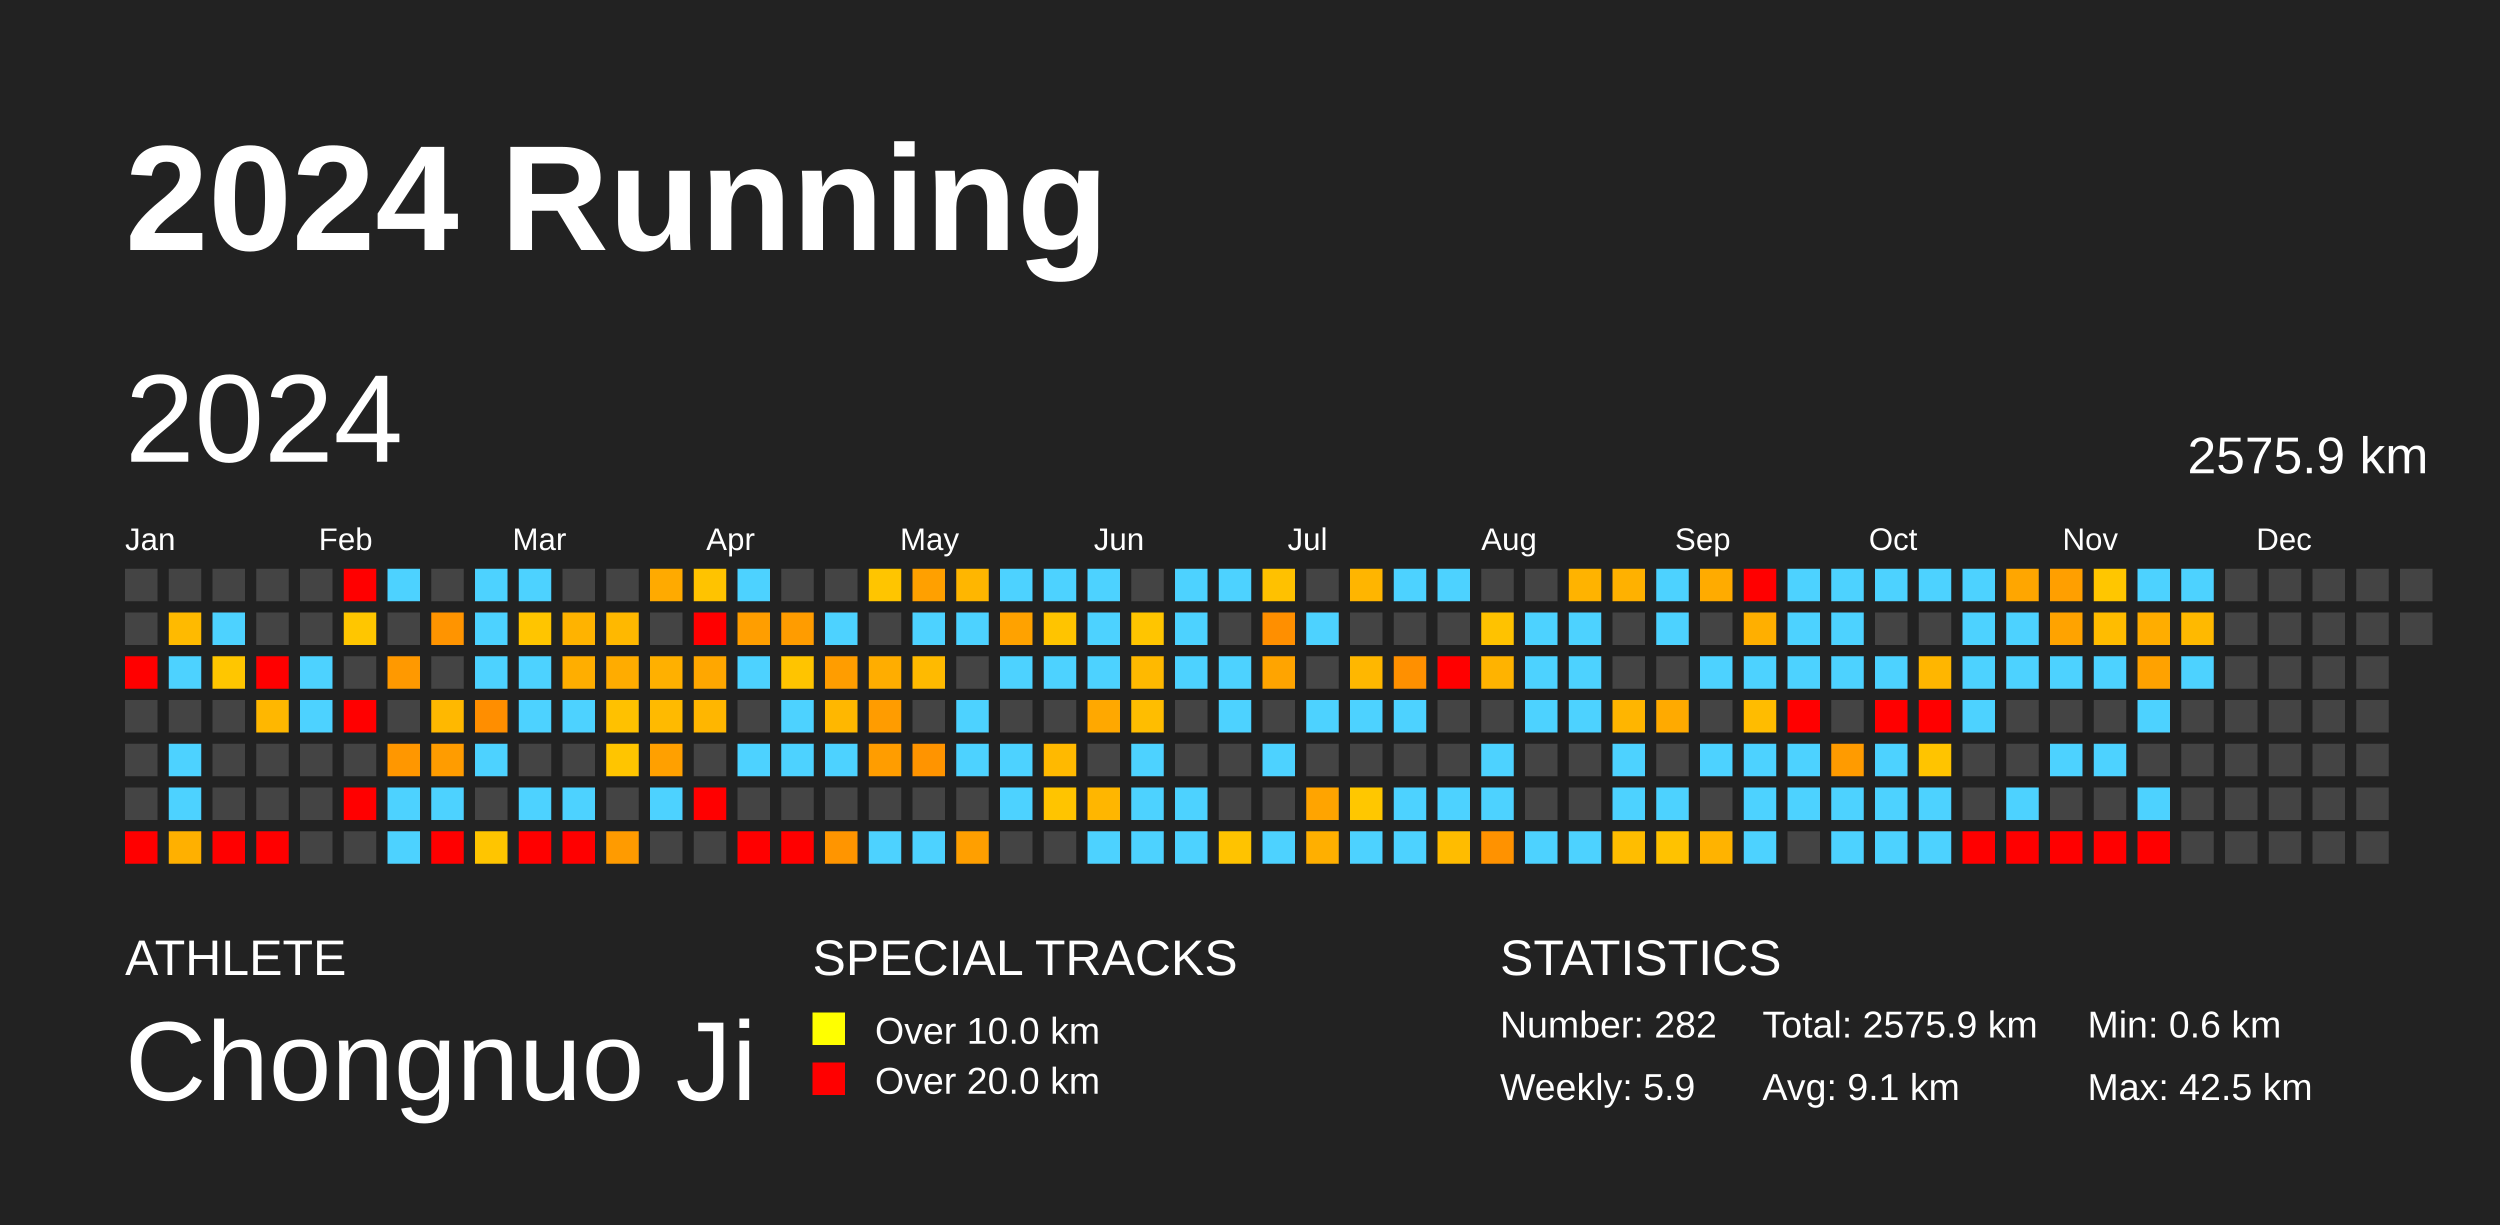
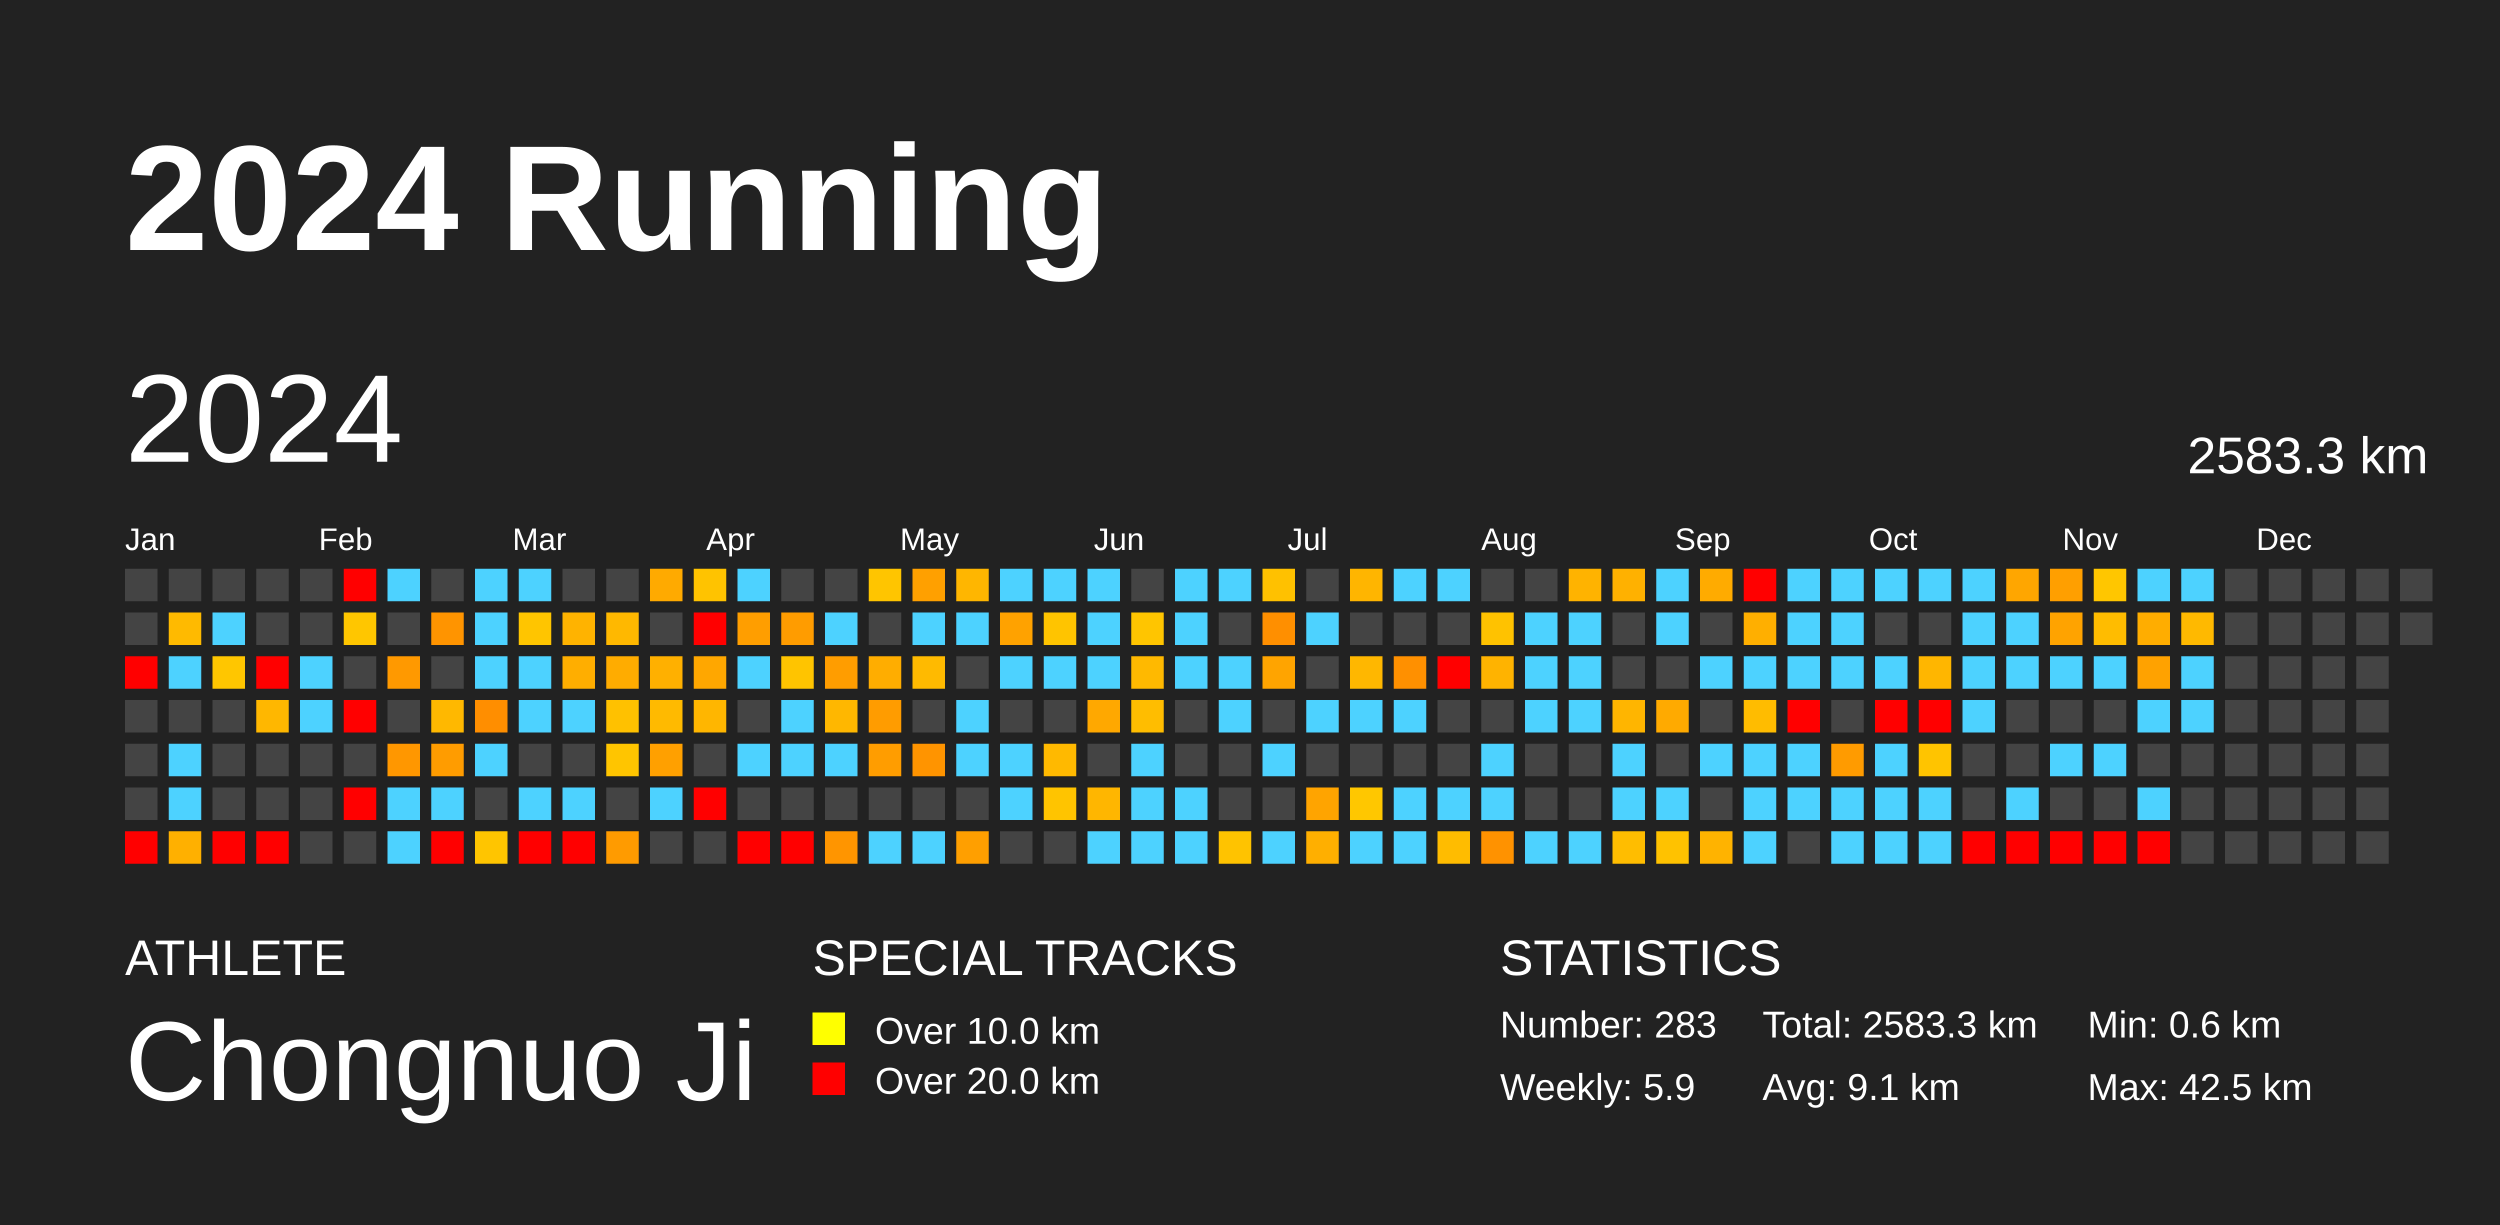
<svg xmlns="http://www.w3.org/2000/svg" baseProfile="full" height="98mm" version="1.1" viewBox="0,0,200,98" width="200mm">
  <defs />
  <rect fill="#222222" height="98" width="200" x="0" y="0" />
  <text fill="#FFFFFF" style="font-size:12px; font-family:Arial; font-weight:bold;" x="10" y="20">2024 Running</text>
  <text fill="#FFFFFF" style="font-size:4px; font-family:Arial" x="10" y="78">ATHLETE</text>
  <text fill="#FFFFFF" style="font-size:9px; font-family:Arial" x="10" y="88">Chongnuo Ji</text>
  <text fill="#FFFFFF" style="font-size:4px; font-family:Arial" x="65" y="78">SPECIAL TRACKS</text>
  <rect fill="yellow" height="2.6" width="2.6" x="65" y="81" />
  <text fill="#FFFFFF" style="font-size:3px; font-family:Arial" x="70" y="83.5">Over 10.0 km</text>
  <rect fill="red" height="2.6" width="2.6" x="65" y="85" />
  <text fill="#FFFFFF" style="font-size:3px; font-family:Arial" x="70" y="87.5">Over 20.0 km</text>
  <text fill="#FFFFFF" style="font-size:4px; font-family:Arial" x="120" y="78">STATISTICS</text>
-   <text fill="#FFFFFF" style="font-size:3px; font-family:Arial" x="120" y="83">Number: 282</text>
+   <text fill="#FFFFFF" style="font-size:3px; font-family:Arial" x="120" y="83">Number: 283</text>
  <text fill="#FFFFFF" style="font-size:3px; font-family:Arial" x="120" y="88">Weekly: 5.9</text>
-   <text fill="#FFFFFF" style="font-size:3px; font-family:Arial" x="141" y="83">Total: 2575.9 km</text>
+   <text fill="#FFFFFF" style="font-size:3px; font-family:Arial" x="141" y="83">Total: 2583.3 km</text>
  <text fill="#FFFFFF" style="font-size:3px; font-family:Arial" x="141" y="88">Avg: 9.1 km</text>
  <text fill="#FFFFFF" style="font-size:3px; font-family:Arial" x="167" y="83">Min: 0.6 km</text>
  <text fill="#FFFFFF" style="font-size:3px; font-family:Arial" x="167" y="88">Max: 42.5 km</text>
  <text dominant-baseline="hanging" fill="#FFFFFF" style="font-size:10.0px; font-family:Arial;" x="10" y="30">2024</text>
-   <text dominant-baseline="hanging" fill="#FFFFFF" style="font-size:4.125px; font-family:Arial;" x="175" y="35">2575.9 km</text>
+   <text dominant-baseline="hanging" fill="#FFFFFF" style="font-size:4.125px; font-family:Arial;" x="175" y="35">2583.3 km</text>
  <text fill="#FFFFFF" style="font-size:2.5px; font-family:Arial" x="10.0" y="44">Jan</text>
  <text fill="#FFFFFF" style="font-size:2.5px; font-family:Arial" x="25.5" y="44">Feb</text>
  <text fill="#FFFFFF" style="font-size:2.5px; font-family:Arial" x="41.0" y="44">Mar</text>
  <text fill="#FFFFFF" style="font-size:2.5px; font-family:Arial" x="56.5" y="44">Apr</text>
  <text fill="#FFFFFF" style="font-size:2.5px; font-family:Arial" x="72.0" y="44">May</text>
  <text fill="#FFFFFF" style="font-size:2.5px; font-family:Arial" x="87.5" y="44">Jun</text>
  <text fill="#FFFFFF" style="font-size:2.5px; font-family:Arial" x="103.0" y="44">Jul</text>
  <text fill="#FFFFFF" style="font-size:2.5px; font-family:Arial" x="118.5" y="44">Aug</text>
  <text fill="#FFFFFF" style="font-size:2.5px; font-family:Arial" x="134.0" y="44">Sep</text>
  <text fill="#FFFFFF" style="font-size:2.5px; font-family:Arial" x="149.5" y="44">Oct</text>
  <text fill="#FFFFFF" style="font-size:2.5px; font-family:Arial" x="165.0" y="44">Nov</text>
  <text fill="#FFFFFF" style="font-size:2.5px; font-family:Arial" x="180.5" y="44">Dec</text>
  <rect fill="#444444" height="2.6" width="2.6" x="10.0" y="45.5" />
  <rect fill="#444444" height="2.6" width="2.6" x="10.0" y="49.0" />
  <rect fill="red" height="2.6" width="2.6" x="10.0" y="52.5" />
  <rect fill="#444444" height="2.6" width="2.6" x="10.0" y="56.0" />
  <rect fill="#444444" height="2.6" width="2.6" x="10.0" y="59.5" />
  <rect fill="#444444" height="2.6" width="2.6" x="10.0" y="63.0" />
  <rect fill="red" height="2.6" width="2.6" x="10.0" y="66.5" />
  <rect fill="#444444" height="2.6" width="2.6" x="13.5" y="45.5" />
  <rect fill="#ffba00" height="2.6" width="2.6" x="13.5" y="49.0" />
  <rect fill="#4dd2ff" height="2.6" width="2.6" x="13.5" y="52.5" />
  <rect fill="#444444" height="2.6" width="2.6" x="13.5" y="56.0" />
  <rect fill="#4dd2ff" height="2.6" width="2.6" x="13.5" y="59.5" />
  <rect fill="#4dd2ff" height="2.6" width="2.6" x="13.5" y="63.0" />
  <rect fill="#ffb000" height="2.6" width="2.6" x="13.5" y="66.5" />
  <rect fill="#444444" height="2.6" width="2.6" x="17.0" y="45.5" />
  <rect fill="#4dd2ff" height="2.6" width="2.6" x="17.0" y="49.0" />
  <rect fill="#ffc600" height="2.6" width="2.6" x="17.0" y="52.5" />
  <rect fill="#444444" height="2.6" width="2.6" x="17.0" y="56.0" />
  <rect fill="#444444" height="2.6" width="2.6" x="17.0" y="59.5" />
  <rect fill="#444444" height="2.6" width="2.6" x="17.0" y="63.0" />
  <rect fill="red" height="2.6" width="2.6" x="17.0" y="66.5" />
  <rect fill="#444444" height="2.6" width="2.6" x="20.5" y="45.5" />
  <rect fill="#444444" height="2.6" width="2.6" x="20.5" y="49.0" />
  <rect fill="red" height="2.6" width="2.6" x="20.5" y="52.5" />
  <rect fill="#ffb700" height="2.6" width="2.6" x="20.5" y="56.0" />
  <rect fill="#444444" height="2.6" width="2.6" x="20.5" y="59.5" />
  <rect fill="#444444" height="2.6" width="2.6" x="20.5" y="63.0" />
  <rect fill="red" height="2.6" width="2.6" x="20.5" y="66.5" />
  <rect fill="#444444" height="2.6" width="2.6" x="24.0" y="45.5" />
  <rect fill="#444444" height="2.6" width="2.6" x="24.0" y="49.0" />
  <rect fill="#4dd2ff" height="2.6" width="2.6" x="24.0" y="52.5" />
  <rect fill="#4dd2ff" height="2.6" width="2.6" x="24.0" y="56.0" />
  <rect fill="#444444" height="2.6" width="2.6" x="24.0" y="59.5" />
  <rect fill="#444444" height="2.6" width="2.6" x="24.0" y="63.0" />
  <rect fill="#444444" height="2.6" width="2.6" x="24.0" y="66.5" />
  <rect fill="red" height="2.6" width="2.6" x="27.5" y="45.5" />
  <rect fill="#ffc600" height="2.6" width="2.6" x="27.5" y="49.0" />
  <rect fill="#444444" height="2.6" width="2.6" x="27.5" y="52.5" />
  <rect fill="red" height="2.6" width="2.6" x="27.5" y="56.0" />
  <rect fill="#444444" height="2.6" width="2.6" x="27.5" y="59.5" />
  <rect fill="red" height="2.6" width="2.6" x="27.5" y="63.0" />
  <rect fill="#444444" height="2.6" width="2.6" x="27.5" y="66.5" />
  <rect fill="#4dd2ff" height="2.6" width="2.6" x="31.0" y="45.5" />
  <rect fill="#444444" height="2.6" width="2.6" x="31.0" y="49.0" />
  <rect fill="#ff9900" height="2.6" width="2.6" x="31.0" y="52.5" />
  <rect fill="#444444" height="2.6" width="2.6" x="31.0" y="56.0" />
  <rect fill="#ff9700" height="2.6" width="2.6" x="31.0" y="59.5" />
  <rect fill="#4dd2ff" height="2.6" width="2.6" x="31.0" y="63.0" />
  <rect fill="#4dd2ff" height="2.6" width="2.6" x="31.0" y="66.5" />
  <rect fill="#444444" height="2.6" width="2.6" x="34.5" y="45.5" />
  <rect fill="#ff9400" height="2.6" width="2.6" x="34.5" y="49.0" />
  <rect fill="#444444" height="2.6" width="2.6" x="34.5" y="52.5" />
  <rect fill="#ffb800" height="2.6" width="2.6" x="34.5" y="56.0" />
  <rect fill="#ff9c00" height="2.6" width="2.6" x="34.5" y="59.5" />
  <rect fill="#4dd2ff" height="2.6" width="2.6" x="34.5" y="63.0" />
  <rect fill="red" height="2.6" width="2.6" x="34.5" y="66.5" />
  <rect fill="#4dd2ff" height="2.6" width="2.6" x="38.0" y="45.5" />
  <rect fill="#4dd2ff" height="2.6" width="2.6" x="38.0" y="49.0" />
  <rect fill="#4dd2ff" height="2.6" width="2.6" x="38.0" y="52.5" />
  <rect fill="#ff8e00" height="2.6" width="2.6" x="38.0" y="56.0" />
  <rect fill="#4dd2ff" height="2.6" width="2.6" x="38.0" y="59.5" />
  <rect fill="#444444" height="2.6" width="2.6" x="38.0" y="63.0" />
  <rect fill="#ffc500" height="2.6" width="2.6" x="38.0" y="66.5" />
  <rect fill="#4dd2ff" height="2.6" width="2.6" x="41.5" y="45.5" />
  <rect fill="#ffc500" height="2.6" width="2.6" x="41.5" y="49.0" />
  <rect fill="#4dd2ff" height="2.6" width="2.6" x="41.5" y="52.5" />
  <rect fill="#4dd2ff" height="2.6" width="2.6" x="41.5" y="56.0" />
  <rect fill="#444444" height="2.6" width="2.6" x="41.5" y="59.5" />
  <rect fill="#4dd2ff" height="2.6" width="2.6" x="41.5" y="63.0" />
  <rect fill="red" height="2.6" width="2.6" x="41.5" y="66.5" />
  <rect fill="#444444" height="2.6" width="2.6" x="45.0" y="45.5" />
  <rect fill="#ffb300" height="2.6" width="2.6" x="45.0" y="49.0" />
  <rect fill="#ffae00" height="2.6" width="2.6" x="45.0" y="52.5" />
  <rect fill="#4dd2ff" height="2.6" width="2.6" x="45.0" y="56.0" />
  <rect fill="#444444" height="2.6" width="2.6" x="45.0" y="59.5" />
  <rect fill="#4dd2ff" height="2.6" width="2.6" x="45.0" y="63.0" />
  <rect fill="red" height="2.6" width="2.6" x="45.0" y="66.5" />
  <rect fill="#444444" height="2.6" width="2.6" x="48.5" y="45.5" />
  <rect fill="#ffb800" height="2.6" width="2.6" x="48.5" y="49.0" />
  <rect fill="#ffac00" height="2.6" width="2.6" x="48.5" y="52.5" />
  <rect fill="#ffc100" height="2.6" width="2.6" x="48.5" y="56.0" />
  <rect fill="#ffc500" height="2.6" width="2.6" x="48.5" y="59.5" />
  <rect fill="#444444" height="2.6" width="2.6" x="48.5" y="63.0" />
  <rect fill="#ff9b00" height="2.6" width="2.6" x="48.5" y="66.5" />
  <rect fill="#ffaa00" height="2.6" width="2.6" x="52.0" y="45.5" />
  <rect fill="#444444" height="2.6" width="2.6" x="52.0" y="49.0" />
  <rect fill="#ffb000" height="2.6" width="2.6" x="52.0" y="52.5" />
  <rect fill="#ffba00" height="2.6" width="2.6" x="52.0" y="56.0" />
  <rect fill="#ffa000" height="2.6" width="2.6" x="52.0" y="59.5" />
  <rect fill="#4dd2ff" height="2.6" width="2.6" x="52.0" y="63.0" />
  <rect fill="#444444" height="2.6" width="2.6" x="52.0" y="66.5" />
  <rect fill="#ffc300" height="2.6" width="2.6" x="55.5" y="45.5" />
  <rect fill="red" height="2.6" width="2.6" x="55.5" y="49.0" />
  <rect fill="#ffa700" height="2.6" width="2.6" x="55.5" y="52.5" />
  <rect fill="#ffb600" height="2.6" width="2.6" x="55.5" y="56.0" />
  <rect fill="#444444" height="2.6" width="2.6" x="55.5" y="59.5" />
  <rect fill="red" height="2.6" width="2.6" x="55.5" y="63.0" />
  <rect fill="#444444" height="2.6" width="2.6" x="55.5" y="66.5" />
  <rect fill="#4dd2ff" height="2.6" width="2.6" x="59.0" y="45.5" />
  <rect fill="#ff9e00" height="2.6" width="2.6" x="59.0" y="49.0" />
  <rect fill="#4dd2ff" height="2.6" width="2.6" x="59.0" y="52.5" />
  <rect fill="#444444" height="2.6" width="2.6" x="59.0" y="56.0" />
  <rect fill="#4dd2ff" height="2.6" width="2.6" x="59.0" y="59.5" />
  <rect fill="#444444" height="2.6" width="2.6" x="59.0" y="63.0" />
  <rect fill="red" height="2.6" width="2.6" x="59.0" y="66.5" />
  <rect fill="#444444" height="2.6" width="2.6" x="62.5" y="45.5" />
  <rect fill="#ff9c00" height="2.6" width="2.6" x="62.5" y="49.0" />
  <rect fill="#ffc400" height="2.6" width="2.6" x="62.5" y="52.5" />
  <rect fill="#4dd2ff" height="2.6" width="2.6" x="62.5" y="56.0" />
  <rect fill="#4dd2ff" height="2.6" width="2.6" x="62.5" y="59.5" />
  <rect fill="#444444" height="2.6" width="2.6" x="62.5" y="63.0" />
  <rect fill="red" height="2.6" width="2.6" x="62.5" y="66.5" />
  <rect fill="#444444" height="2.6" width="2.6" x="66.0" y="45.5" />
  <rect fill="#4dd2ff" height="2.6" width="2.6" x="66.0" y="49.0" />
  <rect fill="#ff9d00" height="2.6" width="2.6" x="66.0" y="52.5" />
  <rect fill="#ffb700" height="2.6" width="2.6" x="66.0" y="56.0" />
  <rect fill="#4dd2ff" height="2.6" width="2.6" x="66.0" y="59.5" />
  <rect fill="#444444" height="2.6" width="2.6" x="66.0" y="63.0" />
  <rect fill="#ff9500" height="2.6" width="2.6" x="66.0" y="66.5" />
  <rect fill="#ffc500" height="2.6" width="2.6" x="69.5" y="45.5" />
  <rect fill="#444444" height="2.6" width="2.6" x="69.5" y="49.0" />
  <rect fill="#ffad00" height="2.6" width="2.6" x="69.5" y="52.5" />
  <rect fill="#ff9c00" height="2.6" width="2.6" x="69.5" y="56.0" />
  <rect fill="#ff9d00" height="2.6" width="2.6" x="69.5" y="59.5" />
  <rect fill="#444444" height="2.6" width="2.6" x="69.5" y="63.0" />
  <rect fill="#4dd2ff" height="2.6" width="2.6" x="69.5" y="66.5" />
  <rect fill="#ffa000" height="2.6" width="2.6" x="73.0" y="45.5" />
  <rect fill="#4dd2ff" height="2.6" width="2.6" x="73.0" y="49.0" />
  <rect fill="#ffba00" height="2.6" width="2.6" x="73.0" y="52.5" />
  <rect fill="#444444" height="2.6" width="2.6" x="73.0" y="56.0" />
  <rect fill="#ff9400" height="2.6" width="2.6" x="73.0" y="59.5" />
  <rect fill="#444444" height="2.6" width="2.6" x="73.0" y="63.0" />
  <rect fill="#4dd2ff" height="2.6" width="2.6" x="73.0" y="66.5" />
  <rect fill="#ffb600" height="2.6" width="2.6" x="76.5" y="45.5" />
  <rect fill="#4dd2ff" height="2.6" width="2.6" x="76.5" y="49.0" />
  <rect fill="#444444" height="2.6" width="2.6" x="76.5" y="52.5" />
  <rect fill="#4dd2ff" height="2.6" width="2.6" x="76.5" y="56.0" />
  <rect fill="#4dd2ff" height="2.6" width="2.6" x="76.5" y="59.5" />
  <rect fill="#444444" height="2.6" width="2.6" x="76.5" y="63.0" />
  <rect fill="#ff9f00" height="2.6" width="2.6" x="76.5" y="66.5" />
  <rect fill="#4dd2ff" height="2.6" width="2.6" x="80.0" y="45.5" />
  <rect fill="#ffa200" height="2.6" width="2.6" x="80.0" y="49.0" />
  <rect fill="#4dd2ff" height="2.6" width="2.6" x="80.0" y="52.5" />
  <rect fill="#444444" height="2.6" width="2.6" x="80.0" y="56.0" />
  <rect fill="#4dd2ff" height="2.6" width="2.6" x="80.0" y="59.5" />
  <rect fill="#4dd2ff" height="2.6" width="2.6" x="80.0" y="63.0" />
  <rect fill="#444444" height="2.6" width="2.6" x="80.0" y="66.5" />
  <rect fill="#4dd2ff" height="2.6" width="2.6" x="83.5" y="45.5" />
  <rect fill="#ffc400" height="2.6" width="2.6" x="83.5" y="49.0" />
  <rect fill="#4dd2ff" height="2.6" width="2.6" x="83.5" y="52.5" />
  <rect fill="#444444" height="2.6" width="2.6" x="83.5" y="56.0" />
  <rect fill="#ffb900" height="2.6" width="2.6" x="83.5" y="59.5" />
  <rect fill="#ffc400" height="2.6" width="2.6" x="83.5" y="63.0" />
  <rect fill="#444444" height="2.6" width="2.6" x="83.5" y="66.5" />
  <rect fill="#4dd2ff" height="2.6" width="2.6" x="87.0" y="45.5" />
  <rect fill="#4dd2ff" height="2.6" width="2.6" x="87.0" y="49.0" />
  <rect fill="#4dd2ff" height="2.6" width="2.6" x="87.0" y="52.5" />
  <rect fill="#ffa800" height="2.6" width="2.6" x="87.0" y="56.0" />
  <rect fill="#444444" height="2.6" width="2.6" x="87.0" y="59.5" />
  <rect fill="#ffb600" height="2.6" width="2.6" x="87.0" y="63.0" />
  <rect fill="#4dd2ff" height="2.6" width="2.6" x="87.0" y="66.5" />
  <rect fill="#444444" height="2.6" width="2.6" x="90.5" y="45.5" />
  <rect fill="#ffc500" height="2.6" width="2.6" x="90.5" y="49.0" />
  <rect fill="#ffb900" height="2.6" width="2.6" x="90.5" y="52.5" />
  <rect fill="#ffbd00" height="2.6" width="2.6" x="90.5" y="56.0" />
  <rect fill="#4dd2ff" height="2.6" width="2.6" x="90.5" y="59.5" />
  <rect fill="#4dd2ff" height="2.6" width="2.6" x="90.5" y="63.0" />
  <rect fill="#4dd2ff" height="2.6" width="2.6" x="90.5" y="66.5" />
  <rect fill="#4dd2ff" height="2.6" width="2.6" x="94.0" y="45.5" />
  <rect fill="#4dd2ff" height="2.6" width="2.6" x="94.0" y="49.0" />
  <rect fill="#4dd2ff" height="2.6" width="2.6" x="94.0" y="52.5" />
  <rect fill="#444444" height="2.6" width="2.6" x="94.0" y="56.0" />
  <rect fill="#444444" height="2.6" width="2.6" x="94.0" y="59.5" />
  <rect fill="#4dd2ff" height="2.6" width="2.6" x="94.0" y="63.0" />
  <rect fill="#4dd2ff" height="2.6" width="2.6" x="94.0" y="66.5" />
  <rect fill="#4dd2ff" height="2.6" width="2.6" x="97.5" y="45.5" />
  <rect fill="#444444" height="2.6" width="2.6" x="97.5" y="49.0" />
  <rect fill="#4dd2ff" height="2.6" width="2.6" x="97.5" y="52.5" />
  <rect fill="#4dd2ff" height="2.6" width="2.6" x="97.5" y="56.0" />
  <rect fill="#444444" height="2.6" width="2.6" x="97.5" y="59.5" />
  <rect fill="#444444" height="2.6" width="2.6" x="97.5" y="63.0" />
  <rect fill="#ffc300" height="2.6" width="2.6" x="97.5" y="66.5" />
  <rect fill="#ffc100" height="2.6" width="2.6" x="101.0" y="45.5" />
  <rect fill="#ff8f00" height="2.6" width="2.6" x="101.0" y="49.0" />
  <rect fill="#ffa400" height="2.6" width="2.6" x="101.0" y="52.5" />
  <rect fill="#444444" height="2.6" width="2.6" x="101.0" y="56.0" />
  <rect fill="#4dd2ff" height="2.6" width="2.6" x="101.0" y="59.5" />
  <rect fill="#444444" height="2.6" width="2.6" x="101.0" y="63.0" />
  <rect fill="#4dd2ff" height="2.6" width="2.6" x="101.0" y="66.5" />
  <rect fill="#444444" height="2.6" width="2.6" x="104.5" y="45.5" />
  <rect fill="#4dd2ff" height="2.6" width="2.6" x="104.5" y="49.0" />
  <rect fill="#444444" height="2.6" width="2.6" x="104.5" y="52.5" />
  <rect fill="#4dd2ff" height="2.6" width="2.6" x="104.5" y="56.0" />
  <rect fill="#444444" height="2.6" width="2.6" x="104.5" y="59.5" />
  <rect fill="#ffa400" height="2.6" width="2.6" x="104.5" y="63.0" />
  <rect fill="#ffaf00" height="2.6" width="2.6" x="104.5" y="66.5" />
  <rect fill="#ffb500" height="2.6" width="2.6" x="108.0" y="45.5" />
  <rect fill="#444444" height="2.6" width="2.6" x="108.0" y="49.0" />
  <rect fill="#ffb700" height="2.6" width="2.6" x="108.0" y="52.5" />
  <rect fill="#4dd2ff" height="2.6" width="2.6" x="108.0" y="56.0" />
  <rect fill="#444444" height="2.6" width="2.6" x="108.0" y="59.5" />
  <rect fill="#ffc700" height="2.6" width="2.6" x="108.0" y="63.0" />
  <rect fill="#4dd2ff" height="2.6" width="2.6" x="108.0" y="66.5" />
  <rect fill="#4dd2ff" height="2.6" width="2.6" x="111.5" y="45.5" />
  <rect fill="#444444" height="2.6" width="2.6" x="111.5" y="49.0" />
  <rect fill="#ff9000" height="2.6" width="2.6" x="111.5" y="52.5" />
  <rect fill="#4dd2ff" height="2.6" width="2.6" x="111.5" y="56.0" />
  <rect fill="#444444" height="2.6" width="2.6" x="111.5" y="59.5" />
  <rect fill="#4dd2ff" height="2.6" width="2.6" x="111.5" y="63.0" />
  <rect fill="#4dd2ff" height="2.6" width="2.6" x="111.5" y="66.5" />
  <rect fill="#4dd2ff" height="2.6" width="2.6" x="115.0" y="45.5" />
  <rect fill="#444444" height="2.6" width="2.6" x="115.0" y="49.0" />
  <rect fill="red" height="2.6" width="2.6" x="115.0" y="52.5" />
  <rect fill="#444444" height="2.6" width="2.6" x="115.0" y="56.0" />
  <rect fill="#444444" height="2.6" width="2.6" x="115.0" y="59.5" />
  <rect fill="#4dd2ff" height="2.6" width="2.6" x="115.0" y="63.0" />
  <rect fill="#ffbc00" height="2.6" width="2.6" x="115.0" y="66.5" />
  <rect fill="#444444" height="2.6" width="2.6" x="118.5" y="45.5" />
  <rect fill="#ffc200" height="2.6" width="2.6" x="118.5" y="49.0" />
  <rect fill="#ffb300" height="2.6" width="2.6" x="118.5" y="52.5" />
  <rect fill="#444444" height="2.6" width="2.6" x="118.5" y="56.0" />
  <rect fill="#4dd2ff" height="2.6" width="2.6" x="118.5" y="59.5" />
  <rect fill="#4dd2ff" height="2.6" width="2.6" x="118.5" y="63.0" />
  <rect fill="#ff9200" height="2.6" width="2.6" x="118.5" y="66.5" />
  <rect fill="#444444" height="2.6" width="2.6" x="122.0" y="45.5" />
  <rect fill="#4dd2ff" height="2.6" width="2.6" x="122.0" y="49.0" />
  <rect fill="#4dd2ff" height="2.6" width="2.6" x="122.0" y="52.5" />
  <rect fill="#4dd2ff" height="2.6" width="2.6" x="122.0" y="56.0" />
  <rect fill="#444444" height="2.6" width="2.6" x="122.0" y="59.5" />
  <rect fill="#444444" height="2.6" width="2.6" x="122.0" y="63.0" />
  <rect fill="#4dd2ff" height="2.6" width="2.6" x="122.0" y="66.5" />
  <rect fill="#ffb300" height="2.6" width="2.6" x="125.5" y="45.5" />
  <rect fill="#4dd2ff" height="2.6" width="2.6" x="125.5" y="49.0" />
  <rect fill="#4dd2ff" height="2.6" width="2.6" x="125.5" y="52.5" />
  <rect fill="#4dd2ff" height="2.6" width="2.6" x="125.5" y="56.0" />
  <rect fill="#444444" height="2.6" width="2.6" x="125.5" y="59.5" />
  <rect fill="#444444" height="2.6" width="2.6" x="125.5" y="63.0" />
  <rect fill="#4dd2ff" height="2.6" width="2.6" x="125.5" y="66.5" />
  <rect fill="#ffb100" height="2.6" width="2.6" x="129.0" y="45.5" />
  <rect fill="#444444" height="2.6" width="2.6" x="129.0" y="49.0" />
  <rect fill="#444444" height="2.6" width="2.6" x="129.0" y="52.5" />
  <rect fill="#ffb500" height="2.6" width="2.6" x="129.0" y="56.0" />
  <rect fill="#4dd2ff" height="2.6" width="2.6" x="129.0" y="59.5" />
  <rect fill="#4dd2ff" height="2.6" width="2.6" x="129.0" y="63.0" />
  <rect fill="#ffbd00" height="2.6" width="2.6" x="129.0" y="66.5" />
  <rect fill="#4dd2ff" height="2.6" width="2.6" x="132.5" y="45.5" />
  <rect fill="#4dd2ff" height="2.6" width="2.6" x="132.5" y="49.0" />
  <rect fill="#444444" height="2.6" width="2.6" x="132.5" y="52.5" />
  <rect fill="#ffaa00" height="2.6" width="2.6" x="132.5" y="56.0" />
  <rect fill="#444444" height="2.6" width="2.6" x="132.5" y="59.5" />
  <rect fill="#4dd2ff" height="2.6" width="2.6" x="132.5" y="63.0" />
  <rect fill="#ffc200" height="2.6" width="2.6" x="132.5" y="66.5" />
  <rect fill="#ffab00" height="2.6" width="2.6" x="136.0" y="45.5" />
  <rect fill="#444444" height="2.6" width="2.6" x="136.0" y="49.0" />
  <rect fill="#4dd2ff" height="2.6" width="2.6" x="136.0" y="52.5" />
  <rect fill="#444444" height="2.6" width="2.6" x="136.0" y="56.0" />
  <rect fill="#4dd2ff" height="2.6" width="2.6" x="136.0" y="59.5" />
  <rect fill="#444444" height="2.6" width="2.6" x="136.0" y="63.0" />
  <rect fill="#ffb300" height="2.6" width="2.6" x="136.0" y="66.5" />
  <rect fill="red" height="2.6" width="2.6" x="139.5" y="45.5" />
  <rect fill="#ffaf00" height="2.6" width="2.6" x="139.5" y="49.0" />
  <rect fill="#4dd2ff" height="2.6" width="2.6" x="139.5" y="52.5" />
  <rect fill="#ffbc00" height="2.6" width="2.6" x="139.5" y="56.0" />
  <rect fill="#4dd2ff" height="2.6" width="2.6" x="139.5" y="59.5" />
  <rect fill="#4dd2ff" height="2.6" width="2.6" x="139.5" y="63.0" />
  <rect fill="#4dd2ff" height="2.6" width="2.6" x="139.5" y="66.5" />
  <rect fill="#4dd2ff" height="2.6" width="2.6" x="143.0" y="45.5" />
  <rect fill="#4dd2ff" height="2.6" width="2.6" x="143.0" y="49.0" />
  <rect fill="#4dd2ff" height="2.6" width="2.6" x="143.0" y="52.5" />
  <rect fill="red" height="2.6" width="2.6" x="143.0" y="56.0" />
  <rect fill="#4dd2ff" height="2.6" width="2.6" x="143.0" y="59.5" />
  <rect fill="#4dd2ff" height="2.6" width="2.6" x="143.0" y="63.0" />
  <rect fill="#444444" height="2.6" width="2.6" x="143.0" y="66.5" />
  <rect fill="#4dd2ff" height="2.6" width="2.6" x="146.5" y="45.5" />
  <rect fill="#4dd2ff" height="2.6" width="2.6" x="146.5" y="49.0" />
  <rect fill="#4dd2ff" height="2.6" width="2.6" x="146.5" y="52.5" />
  <rect fill="#444444" height="2.6" width="2.6" x="146.5" y="56.0" />
  <rect fill="#ff9b00" height="2.6" width="2.6" x="146.5" y="59.5" />
  <rect fill="#4dd2ff" height="2.6" width="2.6" x="146.5" y="63.0" />
  <rect fill="#4dd2ff" height="2.6" width="2.6" x="146.5" y="66.5" />
  <rect fill="#4dd2ff" height="2.6" width="2.6" x="150.0" y="45.5" />
  <rect fill="#444444" height="2.6" width="2.6" x="150.0" y="49.0" />
  <rect fill="#4dd2ff" height="2.6" width="2.6" x="150.0" y="52.5" />
  <rect fill="red" height="2.6" width="2.6" x="150.0" y="56.0" />
  <rect fill="#4dd2ff" height="2.6" width="2.6" x="150.0" y="59.5" />
  <rect fill="#4dd2ff" height="2.6" width="2.6" x="150.0" y="63.0" />
  <rect fill="#4dd2ff" height="2.6" width="2.6" x="150.0" y="66.5" />
  <rect fill="#4dd2ff" height="2.6" width="2.6" x="153.5" y="45.5" />
  <rect fill="#444444" height="2.6" width="2.6" x="153.5" y="49.0" />
  <rect fill="#ffb600" height="2.6" width="2.6" x="153.5" y="52.5" />
  <rect fill="red" height="2.6" width="2.6" x="153.5" y="56.0" />
  <rect fill="#ffc400" height="2.6" width="2.6" x="153.5" y="59.5" />
  <rect fill="#4dd2ff" height="2.6" width="2.6" x="153.5" y="63.0" />
  <rect fill="#4dd2ff" height="2.6" width="2.6" x="153.5" y="66.5" />
  <rect fill="#4dd2ff" height="2.6" width="2.6" x="157.0" y="45.5" />
  <rect fill="#4dd2ff" height="2.6" width="2.6" x="157.0" y="49.0" />
  <rect fill="#4dd2ff" height="2.6" width="2.6" x="157.0" y="52.5" />
  <rect fill="#4dd2ff" height="2.6" width="2.6" x="157.0" y="56.0" />
  <rect fill="#444444" height="2.6" width="2.6" x="157.0" y="59.5" />
  <rect fill="#444444" height="2.6" width="2.6" x="157.0" y="63.0" />
  <rect fill="red" height="2.6" width="2.6" x="157.0" y="66.5" />
  <rect fill="#ffa600" height="2.6" width="2.6" x="160.5" y="45.5" />
  <rect fill="#4dd2ff" height="2.6" width="2.6" x="160.5" y="49.0" />
  <rect fill="#4dd2ff" height="2.6" width="2.6" x="160.5" y="52.5" />
  <rect fill="#444444" height="2.6" width="2.6" x="160.5" y="56.0" />
  <rect fill="#444444" height="2.6" width="2.6" x="160.5" y="59.5" />
  <rect fill="#4dd2ff" height="2.6" width="2.6" x="160.5" y="63.0" />
  <rect fill="red" height="2.6" width="2.6" x="160.5" y="66.5" />
  <rect fill="#ff9f00" height="2.6" width="2.6" x="164.0" y="45.5" />
  <rect fill="#ffa300" height="2.6" width="2.6" x="164.0" y="49.0" />
  <rect fill="#4dd2ff" height="2.6" width="2.6" x="164.0" y="52.5" />
  <rect fill="#444444" height="2.6" width="2.6" x="164.0" y="56.0" />
  <rect fill="#4dd2ff" height="2.6" width="2.6" x="164.0" y="59.5" />
  <rect fill="#444444" height="2.6" width="2.6" x="164.0" y="63.0" />
  <rect fill="red" height="2.6" width="2.6" x="164.0" y="66.5" />
  <rect fill="#ffc600" height="2.6" width="2.6" x="167.5" y="45.5" />
  <rect fill="#ffbc00" height="2.6" width="2.6" x="167.5" y="49.0" />
  <rect fill="#4dd2ff" height="2.6" width="2.6" x="167.5" y="52.5" />
  <rect fill="#444444" height="2.6" width="2.6" x="167.5" y="56.0" />
  <rect fill="#4dd2ff" height="2.6" width="2.6" x="167.5" y="59.5" />
  <rect fill="#444444" height="2.6" width="2.6" x="167.5" y="63.0" />
  <rect fill="red" height="2.6" width="2.6" x="167.5" y="66.5" />
  <rect fill="#4dd2ff" height="2.6" width="2.6" x="171.0" y="45.5" />
  <rect fill="#ffad00" height="2.6" width="2.6" x="171.0" y="49.0" />
  <rect fill="#ffa200" height="2.6" width="2.6" x="171.0" y="52.5" />
  <rect fill="#4dd2ff" height="2.6" width="2.6" x="171.0" y="56.0" />
  <rect fill="#444444" height="2.6" width="2.6" x="171.0" y="59.5" />
  <rect fill="#4dd2ff" height="2.6" width="2.6" x="171.0" y="63.0" />
  <rect fill="red" height="2.6" width="2.6" x="171.0" y="66.5" />
  <rect fill="#4dd2ff" height="2.6" width="2.6" x="174.5" y="45.5" />
  <rect fill="#ffb900" height="2.6" width="2.6" x="174.5" y="49.0" />
  <rect fill="#4dd2ff" height="2.6" width="2.6" x="174.5" y="52.5" />
-   <rect fill="#444444" height="2.6" width="2.6" x="174.5" y="56.0" />
+   <rect fill="#4dd2ff" height="2.6" width="2.6" x="174.5" y="56.0" />
  <rect fill="#444444" height="2.6" width="2.6" x="174.5" y="59.5" />
  <rect fill="#444444" height="2.6" width="2.6" x="174.5" y="63.0" />
  <rect fill="#444444" height="2.6" width="2.6" x="174.5" y="66.5" />
  <rect fill="#444444" height="2.6" width="2.6" x="178.0" y="45.5" />
  <rect fill="#444444" height="2.6" width="2.6" x="178.0" y="49.0" />
  <rect fill="#444444" height="2.6" width="2.6" x="178.0" y="52.5" />
  <rect fill="#444444" height="2.6" width="2.6" x="178.0" y="56.0" />
  <rect fill="#444444" height="2.6" width="2.6" x="178.0" y="59.5" />
  <rect fill="#444444" height="2.6" width="2.6" x="178.0" y="63.0" />
  <rect fill="#444444" height="2.6" width="2.6" x="178.0" y="66.5" />
  <rect fill="#444444" height="2.6" width="2.6" x="181.5" y="45.5" />
  <rect fill="#444444" height="2.6" width="2.6" x="181.5" y="49.0" />
  <rect fill="#444444" height="2.6" width="2.6" x="181.5" y="52.5" />
  <rect fill="#444444" height="2.6" width="2.6" x="181.5" y="56.0" />
  <rect fill="#444444" height="2.6" width="2.6" x="181.5" y="59.5" />
  <rect fill="#444444" height="2.6" width="2.6" x="181.5" y="63.0" />
  <rect fill="#444444" height="2.6" width="2.6" x="181.5" y="66.5" />
  <rect fill="#444444" height="2.6" width="2.6" x="185.0" y="45.5" />
  <rect fill="#444444" height="2.6" width="2.6" x="185.0" y="49.0" />
  <rect fill="#444444" height="2.6" width="2.6" x="185.0" y="52.5" />
  <rect fill="#444444" height="2.6" width="2.6" x="185.0" y="56.0" />
  <rect fill="#444444" height="2.6" width="2.6" x="185.0" y="59.5" />
  <rect fill="#444444" height="2.6" width="2.6" x="185.0" y="63.0" />
  <rect fill="#444444" height="2.6" width="2.6" x="185.0" y="66.5" />
  <rect fill="#444444" height="2.6" width="2.6" x="188.5" y="45.5" />
  <rect fill="#444444" height="2.6" width="2.6" x="188.5" y="49.0" />
  <rect fill="#444444" height="2.6" width="2.6" x="188.5" y="52.5" />
  <rect fill="#444444" height="2.6" width="2.6" x="188.5" y="56.0" />
  <rect fill="#444444" height="2.6" width="2.6" x="188.5" y="59.5" />
  <rect fill="#444444" height="2.6" width="2.6" x="188.5" y="63.0" />
  <rect fill="#444444" height="2.6" width="2.6" x="188.5" y="66.5" />
  <rect fill="#444444" height="2.6" width="2.6" x="192.0" y="45.5" />
  <rect fill="#444444" height="2.6" width="2.6" x="192.0" y="49.0" />
</svg>
